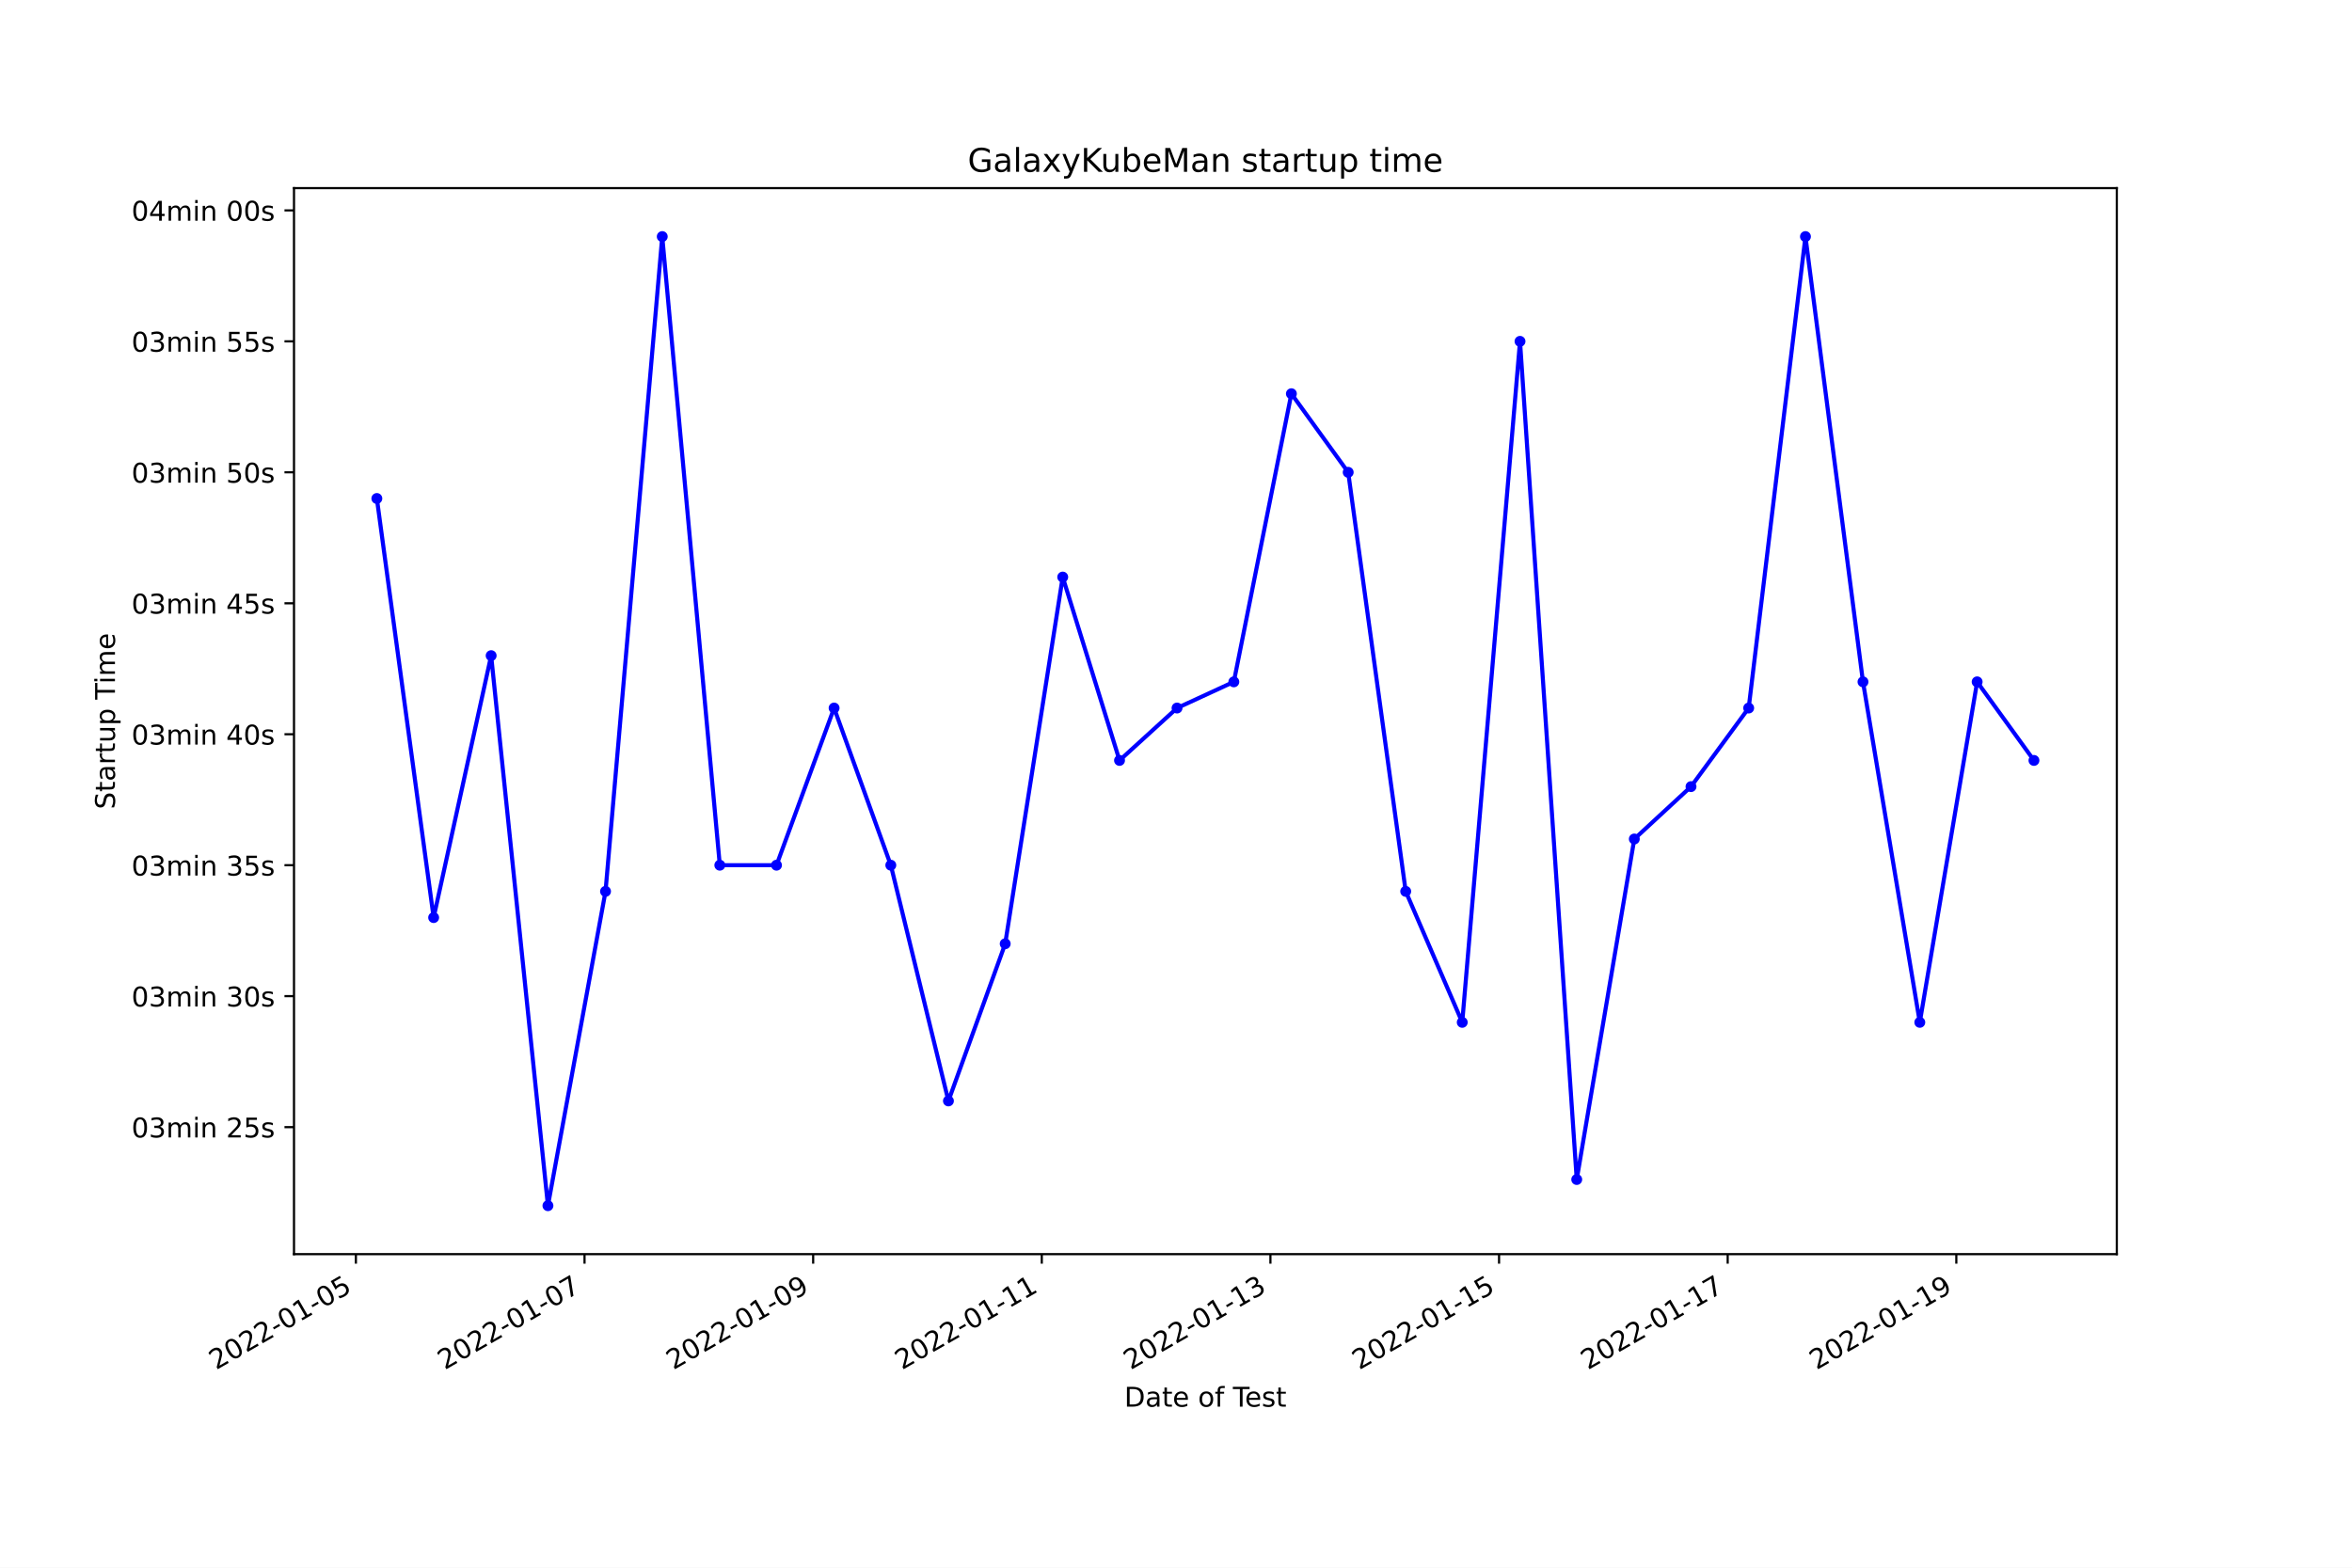
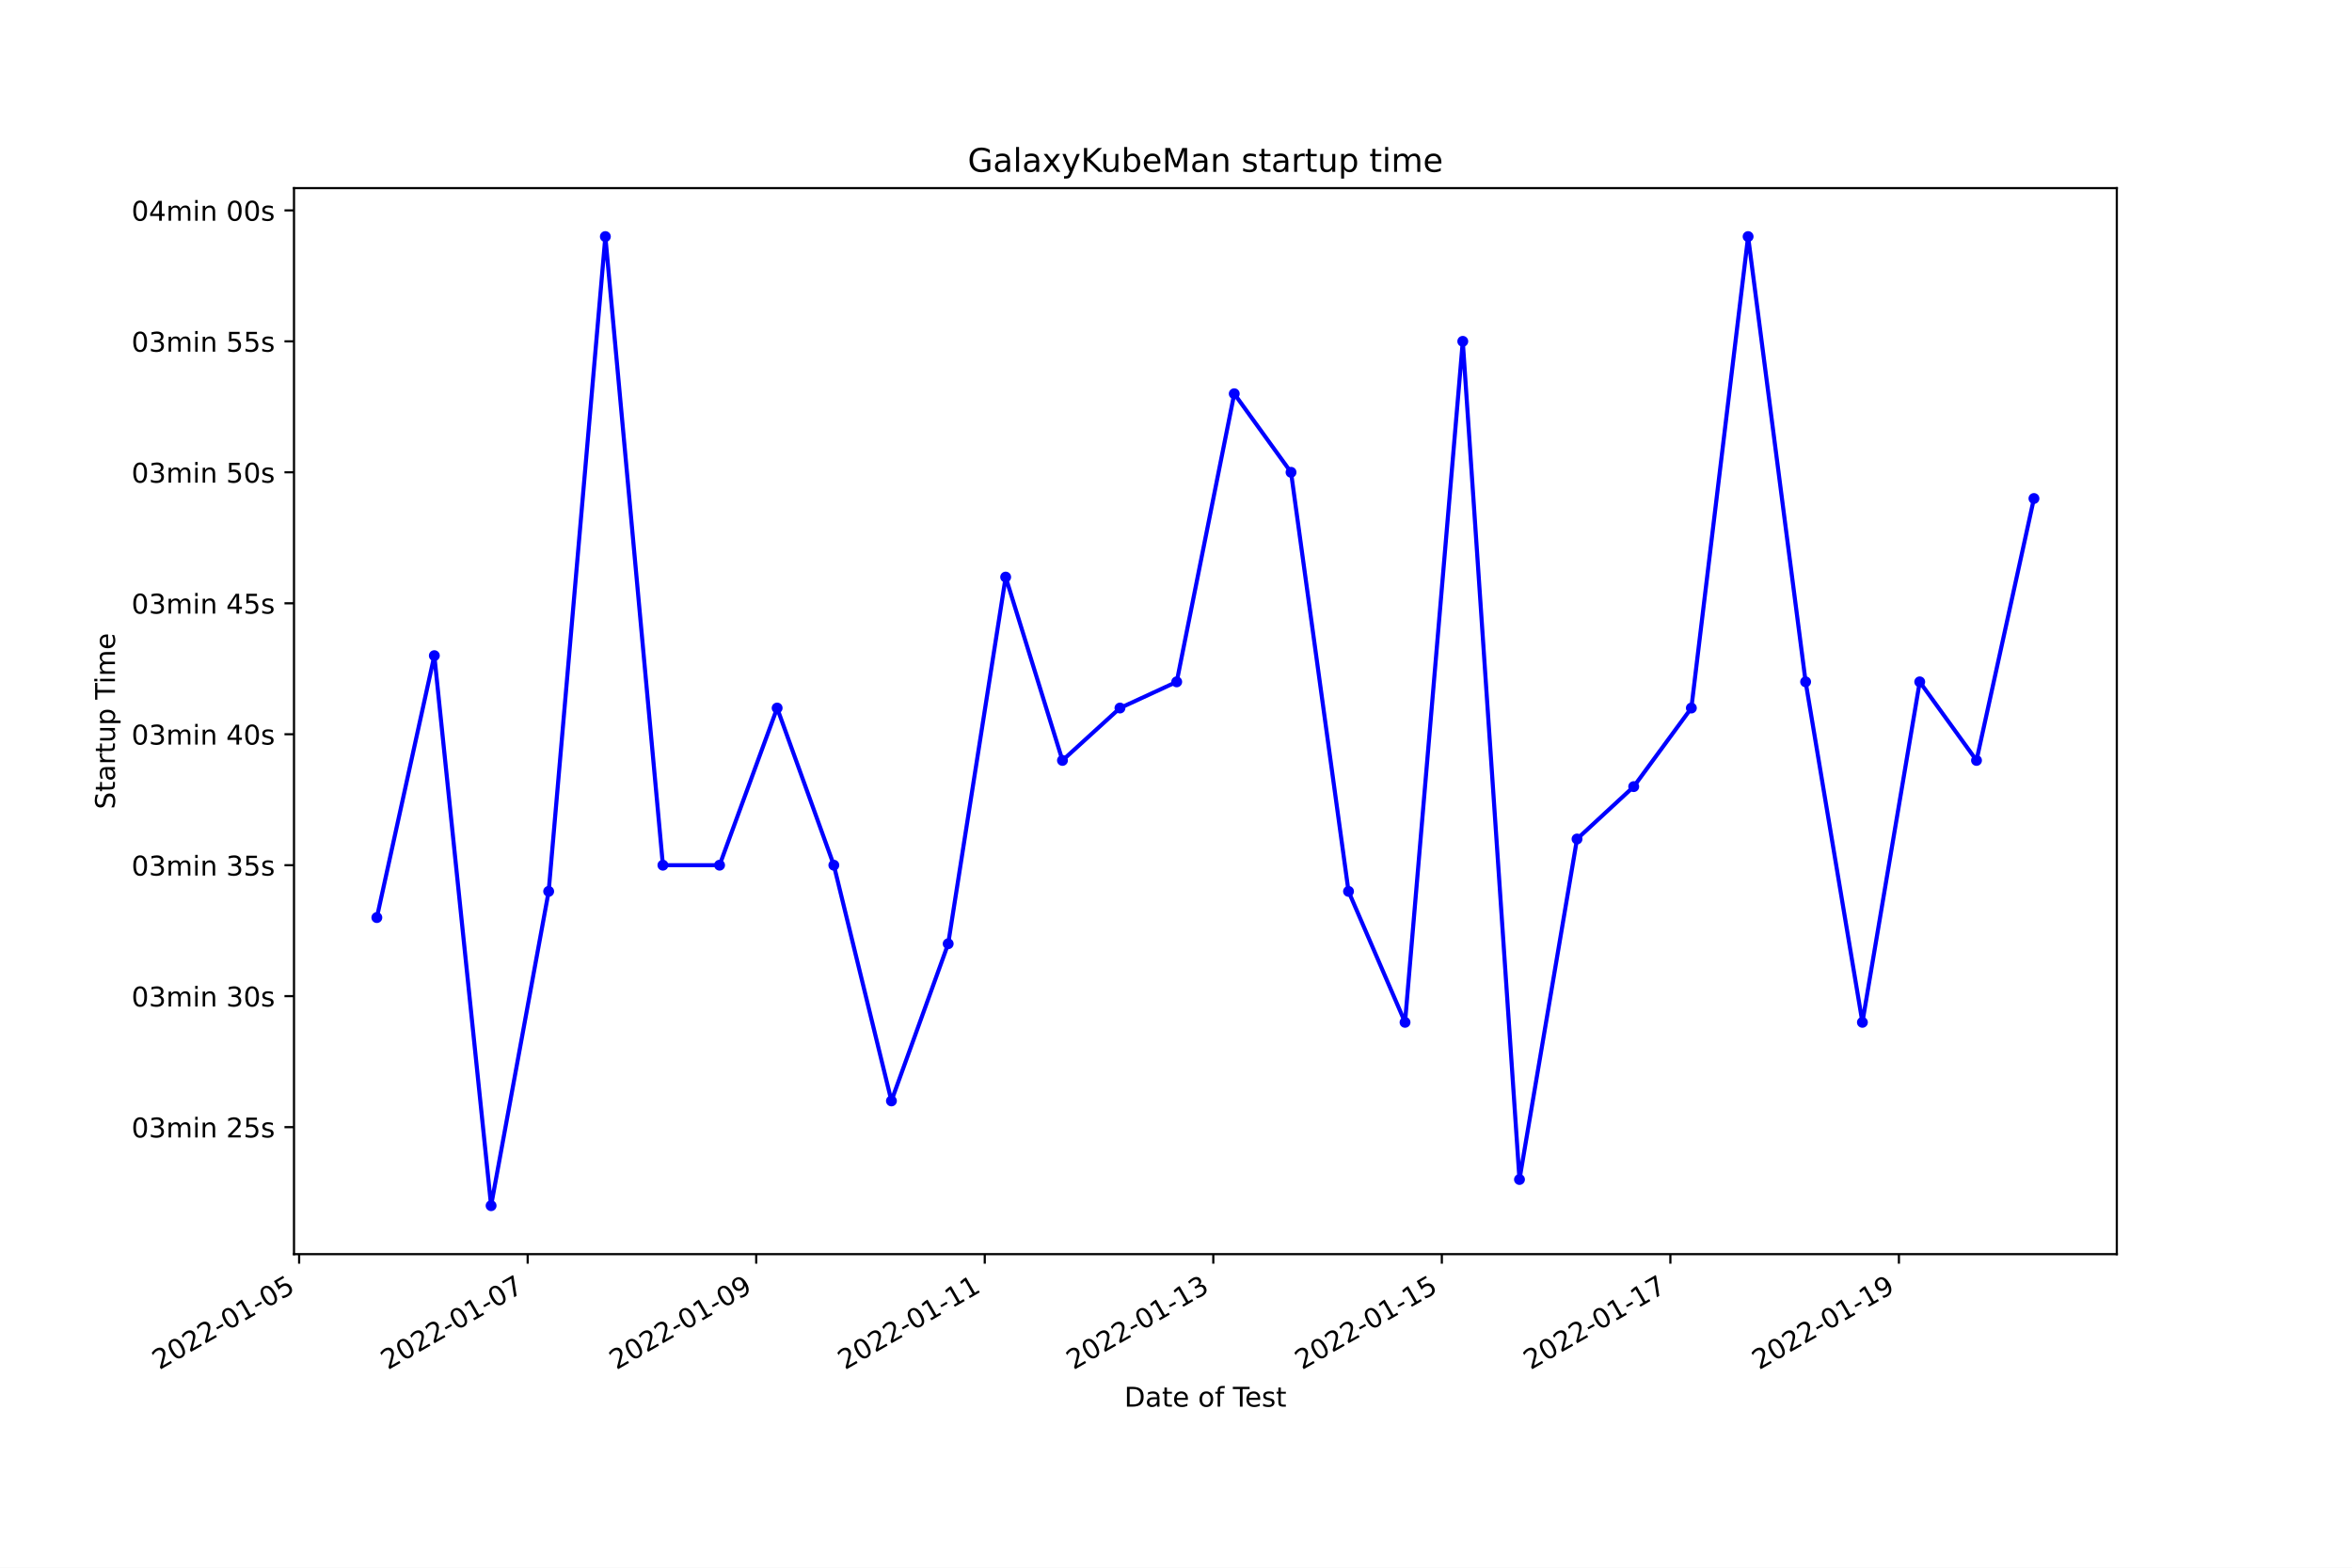
<svg xmlns="http://www.w3.org/2000/svg" xmlns:xlink="http://www.w3.org/1999/xlink" width="864pt" height="576pt" viewBox="0 0 864 576" version="1.1">
  <defs>
    <style type="text/css">*{stroke-linejoin: round; stroke-linecap: butt}</style>
  </defs>
  <g id="figure_1">
    <g id="patch_1">
      <path d="M 0 576  L 864 576  L 864 0  L 0 0  z " style="fill: #ffffff" />
    </g>
    <g id="axes_1">
      <g id="patch_2">
        <path d="M 108 460.8  L 777.6 460.8  L 777.6 69.12  L 108 69.12  z " style="fill: #ffffff" />
      </g>
      <g id="matplotlib.axis_1">
        <g id="xtick_1">
          <g id="line2d_1">
            <defs>
-               <path id="m6f0bbe41df" d="M 0 0  L 0 3.5  " style="stroke: #000000; stroke-width: 0.8" />
+               <path id="m481f1f3bc0" d="M 0 0  L 0 3.5  " style="stroke: #000000; stroke-width: 0.8" />
            </defs>
            <g>
-               <use xlink:href="#m6f0bbe41df" x="130.738" y="460.8" style="stroke: #000000; stroke-width: 0.8" />
+               <use xlink:href="#m481f1f3bc0" x="109.887" y="460.8" style="stroke: #000000; stroke-width: 0.8" />
            </g>
          </g>
          <g id="text_1">
-             <g transform="translate(79.36809 503.4383)rotate(-30)scale(0.1 -0.1)">
+             <g transform="translate(58.51743 503.4383)rotate(-30)scale(0.1 -0.1)">
              <defs>
                <path id="DejaVuSans-32" d="M 1228 531  L 3431 531  L 3431 0  L 469 0  L 469 531  Q 828 903 1448 1529  Q 2069 2156 2228 2338  Q 2531 2678 2651 2914  Q 2772 3150 2772 3378  Q 2772 3750 2511 3984  Q 2250 4219 1831 4219  Q 1534 4219 1204 4116  Q 875 4013 500 3803  L 500 4441  Q 881 4594 1212 4672  Q 1544 4750 1819 4750  Q 2544 4750 2975 4387  Q 3406 4025 3406 3419  Q 3406 3131 3298 2873  Q 3191 2616 2906 2266  Q 2828 2175 2409 1742  Q 1991 1309 1228 531  z " transform="scale(0.015625)" />
                <path id="DejaVuSans-30" d="M 2034 4250  Q 1547 4250 1301 3770  Q 1056 3291 1056 2328  Q 1056 1369 1301 889  Q 1547 409 2034 409  Q 2525 409 2770 889  Q 3016 1369 3016 2328  Q 3016 3291 2770 3770  Q 2525 4250 2034 4250  z M 2034 4750  Q 2819 4750 3233 4129  Q 3647 3509 3647 2328  Q 3647 1150 3233 529  Q 2819 -91 2034 -91  Q 1250 -91 836 529  Q 422 1150 422 2328  Q 422 3509 836 4129  Q 1250 4750 2034 4750  z " transform="scale(0.015625)" />
                <path id="DejaVuSans-2d" d="M 313 2009  L 1997 2009  L 1997 1497  L 313 1497  L 313 2009  z " transform="scale(0.015625)" />
                <path id="DejaVuSans-31" d="M 794 531  L 1825 531  L 1825 4091  L 703 3866  L 703 4441  L 1819 4666  L 2450 4666  L 2450 531  L 3481 531  L 3481 0  L 794 0  L 794 531  z " transform="scale(0.015625)" />
                <path id="DejaVuSans-35" d="M 691 4666  L 3169 4666  L 3169 4134  L 1269 4134  L 1269 2991  Q 1406 3038 1543 3061  Q 1681 3084 1819 3084  Q 2600 3084 3056 2656  Q 3513 2228 3513 1497  Q 3513 744 3044 326  Q 2575 -91 1722 -91  Q 1428 -91 1123 -41  Q 819 9 494 109  L 494 744  Q 775 591 1075 516  Q 1375 441 1709 441  Q 2250 441 2565 725  Q 2881 1009 2881 1497  Q 2881 1984 2565 2268  Q 2250 2553 1709 2553  Q 1456 2553 1204 2497  Q 953 2441 691 2322  L 691 4666  z " transform="scale(0.015625)" />
              </defs>
              <use xlink:href="#DejaVuSans-32" />
              <use xlink:href="#DejaVuSans-30" x="63.623" />
              <use xlink:href="#DejaVuSans-32" x="127.246" />
              <use xlink:href="#DejaVuSans-32" x="190.869" />
              <use xlink:href="#DejaVuSans-2d" x="254.492" />
              <use xlink:href="#DejaVuSans-30" x="290.576" />
              <use xlink:href="#DejaVuSans-31" x="354.199" />
              <use xlink:href="#DejaVuSans-2d" x="417.822" />
              <use xlink:href="#DejaVuSans-30" x="453.906" />
              <use xlink:href="#DejaVuSans-35" x="517.529" />
            </g>
          </g>
        </g>
        <g id="xtick_2">
          <g id="line2d_2">
            <g>
-               <use xlink:href="#m6f0bbe41df" x="214.725" y="460.8" style="stroke: #000000; stroke-width: 0.8" />
+               <use xlink:href="#m481f1f3bc0" x="193.84" y="460.8" style="stroke: #000000; stroke-width: 0.8" />
            </g>
          </g>
          <g id="text_2">
-             <g transform="translate(163.3553 503.4383)rotate(-30)scale(0.1 -0.1)">
+             <g transform="translate(142.4708 503.4383)rotate(-30)scale(0.1 -0.1)">
              <defs>
                <path id="DejaVuSans-37" d="M 525 4666  L 3525 4666  L 3525 4397  L 1831 0  L 1172 0  L 2766 4134  L 525 4134  L 525 4666  z " transform="scale(0.015625)" />
              </defs>
              <use xlink:href="#DejaVuSans-32" />
              <use xlink:href="#DejaVuSans-30" x="63.623" />
              <use xlink:href="#DejaVuSans-32" x="127.246" />
              <use xlink:href="#DejaVuSans-32" x="190.869" />
              <use xlink:href="#DejaVuSans-2d" x="254.492" />
              <use xlink:href="#DejaVuSans-30" x="290.576" />
              <use xlink:href="#DejaVuSans-31" x="354.199" />
              <use xlink:href="#DejaVuSans-2d" x="417.822" />
              <use xlink:href="#DejaVuSans-30" x="453.906" />
              <use xlink:href="#DejaVuSans-37" x="517.529" />
            </g>
          </g>
        </g>
        <g id="xtick_3">
          <g id="line2d_3">
            <g>
-               <use xlink:href="#m6f0bbe41df" x="298.712" y="460.8" style="stroke: #000000; stroke-width: 0.8" />
+               <use xlink:href="#m481f1f3bc0" x="277.794" y="460.8" style="stroke: #000000; stroke-width: 0.8" />
            </g>
          </g>
          <g id="text_3">
-             <g transform="translate(247.3425 503.4383)rotate(-30)scale(0.1 -0.1)">
+             <g transform="translate(226.4241 503.4383)rotate(-30)scale(0.1 -0.1)">
              <defs>
                <path id="DejaVuSans-39" d="M 703 97  L 703 672  Q 941 559 1184 500  Q 1428 441 1663 441  Q 2288 441 2617 861  Q 2947 1281 2994 2138  Q 2813 1869 2534 1725  Q 2256 1581 1919 1581  Q 1219 1581 811 2004  Q 403 2428 403 3163  Q 403 3881 828 4315  Q 1253 4750 1959 4750  Q 2769 4750 3195 4129  Q 3622 3509 3622 2328  Q 3622 1225 3098 567  Q 2575 -91 1691 -91  Q 1453 -91 1209 -44  Q 966 3 703 97  z M 1959 2075  Q 2384 2075 2632 2365  Q 2881 2656 2881 3163  Q 2881 3666 2632 3958  Q 2384 4250 1959 4250  Q 1534 4250 1286 3958  Q 1038 3666 1038 3163  Q 1038 2656 1286 2365  Q 1534 2075 1959 2075  z " transform="scale(0.015625)" />
              </defs>
              <use xlink:href="#DejaVuSans-32" />
              <use xlink:href="#DejaVuSans-30" x="63.623" />
              <use xlink:href="#DejaVuSans-32" x="127.246" />
              <use xlink:href="#DejaVuSans-32" x="190.869" />
              <use xlink:href="#DejaVuSans-2d" x="254.492" />
              <use xlink:href="#DejaVuSans-30" x="290.576" />
              <use xlink:href="#DejaVuSans-31" x="354.199" />
              <use xlink:href="#DejaVuSans-2d" x="417.822" />
              <use xlink:href="#DejaVuSans-30" x="453.906" />
              <use xlink:href="#DejaVuSans-39" x="517.529" />
            </g>
          </g>
        </g>
        <g id="xtick_4">
          <g id="line2d_4">
            <g>
-               <use xlink:href="#m6f0bbe41df" x="382.699" y="460.8" style="stroke: #000000; stroke-width: 0.8" />
+               <use xlink:href="#m481f1f3bc0" x="361.747" y="460.8" style="stroke: #000000; stroke-width: 0.8" />
            </g>
          </g>
          <g id="text_4">
-             <g transform="translate(331.3296 503.4383)rotate(-30)scale(0.1 -0.1)">
+             <g transform="translate(310.3774 503.4383)rotate(-30)scale(0.1 -0.1)">
              <use xlink:href="#DejaVuSans-32" />
              <use xlink:href="#DejaVuSans-30" x="63.623" />
              <use xlink:href="#DejaVuSans-32" x="127.246" />
              <use xlink:href="#DejaVuSans-32" x="190.869" />
              <use xlink:href="#DejaVuSans-2d" x="254.492" />
              <use xlink:href="#DejaVuSans-30" x="290.576" />
              <use xlink:href="#DejaVuSans-31" x="354.199" />
              <use xlink:href="#DejaVuSans-2d" x="417.822" />
              <use xlink:href="#DejaVuSans-31" x="453.906" />
              <use xlink:href="#DejaVuSans-31" x="517.529" />
            </g>
          </g>
        </g>
        <g id="xtick_5">
          <g id="line2d_5">
            <g>
-               <use xlink:href="#m6f0bbe41df" x="466.686" y="460.8" style="stroke: #000000; stroke-width: 0.8" />
+               <use xlink:href="#m481f1f3bc0" x="445.7" y="460.8" style="stroke: #000000; stroke-width: 0.8" />
            </g>
          </g>
          <g id="text_5">
-             <g transform="translate(415.3168 503.4383)rotate(-30)scale(0.1 -0.1)">
+             <g transform="translate(394.3308 503.4383)rotate(-30)scale(0.1 -0.1)">
              <defs>
                <path id="DejaVuSans-33" d="M 2597 2516  Q 3050 2419 3304 2112  Q 3559 1806 3559 1356  Q 3559 666 3084 287  Q 2609 -91 1734 -91  Q 1441 -91 1130 -33  Q 819 25 488 141  L 488 750  Q 750 597 1062 519  Q 1375 441 1716 441  Q 2309 441 2620 675  Q 2931 909 2931 1356  Q 2931 1769 2642 2001  Q 2353 2234 1838 2234  L 1294 2234  L 1294 2753  L 1863 2753  Q 2328 2753 2575 2939  Q 2822 3125 2822 3475  Q 2822 3834 2567 4026  Q 2313 4219 1838 4219  Q 1578 4219 1281 4162  Q 984 4106 628 3988  L 628 4550  Q 988 4650 1302 4700  Q 1616 4750 1894 4750  Q 2613 4750 3031 4423  Q 3450 4097 3450 3541  Q 3450 3153 3228 2886  Q 3006 2619 2597 2516  z " transform="scale(0.015625)" />
              </defs>
              <use xlink:href="#DejaVuSans-32" />
              <use xlink:href="#DejaVuSans-30" x="63.623" />
              <use xlink:href="#DejaVuSans-32" x="127.246" />
              <use xlink:href="#DejaVuSans-32" x="190.869" />
              <use xlink:href="#DejaVuSans-2d" x="254.492" />
              <use xlink:href="#DejaVuSans-30" x="290.576" />
              <use xlink:href="#DejaVuSans-31" x="354.199" />
              <use xlink:href="#DejaVuSans-2d" x="417.822" />
              <use xlink:href="#DejaVuSans-31" x="453.906" />
              <use xlink:href="#DejaVuSans-33" x="517.529" />
            </g>
          </g>
        </g>
        <g id="xtick_6">
          <g id="line2d_6">
            <g>
-               <use xlink:href="#m6f0bbe41df" x="550.673" y="460.8" style="stroke: #000000; stroke-width: 0.8" />
+               <use xlink:href="#m481f1f3bc0" x="529.654" y="460.8" style="stroke: #000000; stroke-width: 0.8" />
            </g>
          </g>
          <g id="text_6">
-             <g transform="translate(499.304 503.4383)rotate(-30)scale(0.1 -0.1)">
+             <g transform="translate(478.2841 503.4383)rotate(-30)scale(0.1 -0.1)">
              <use xlink:href="#DejaVuSans-32" />
              <use xlink:href="#DejaVuSans-30" x="63.623" />
              <use xlink:href="#DejaVuSans-32" x="127.246" />
              <use xlink:href="#DejaVuSans-32" x="190.869" />
              <use xlink:href="#DejaVuSans-2d" x="254.492" />
              <use xlink:href="#DejaVuSans-30" x="290.576" />
              <use xlink:href="#DejaVuSans-31" x="354.199" />
              <use xlink:href="#DejaVuSans-2d" x="417.822" />
              <use xlink:href="#DejaVuSans-31" x="453.906" />
              <use xlink:href="#DejaVuSans-35" x="517.529" />
            </g>
          </g>
        </g>
        <g id="xtick_7">
          <g id="line2d_7">
            <g>
-               <use xlink:href="#m6f0bbe41df" x="634.661" y="460.8" style="stroke: #000000; stroke-width: 0.8" />
+               <use xlink:href="#m481f1f3bc0" x="613.607" y="460.8" style="stroke: #000000; stroke-width: 0.8" />
            </g>
          </g>
          <g id="text_7">
-             <g transform="translate(583.2912 503.4383)rotate(-30)scale(0.1 -0.1)">
+             <g transform="translate(562.2374 503.4383)rotate(-30)scale(0.1 -0.1)">
              <use xlink:href="#DejaVuSans-32" />
              <use xlink:href="#DejaVuSans-30" x="63.623" />
              <use xlink:href="#DejaVuSans-32" x="127.246" />
              <use xlink:href="#DejaVuSans-32" x="190.869" />
              <use xlink:href="#DejaVuSans-2d" x="254.492" />
              <use xlink:href="#DejaVuSans-30" x="290.576" />
              <use xlink:href="#DejaVuSans-31" x="354.199" />
              <use xlink:href="#DejaVuSans-2d" x="417.822" />
              <use xlink:href="#DejaVuSans-31" x="453.906" />
              <use xlink:href="#DejaVuSans-37" x="517.529" />
            </g>
          </g>
        </g>
        <g id="xtick_8">
          <g id="line2d_8">
            <g>
-               <use xlink:href="#m6f0bbe41df" x="718.648" y="460.8" style="stroke: #000000; stroke-width: 0.8" />
+               <use xlink:href="#m481f1f3bc0" x="697.56" y="460.8" style="stroke: #000000; stroke-width: 0.8" />
            </g>
          </g>
          <g id="text_8">
-             <g transform="translate(667.2784 503.4383)rotate(-30)scale(0.1 -0.1)">
+             <g transform="translate(646.1908 503.4383)rotate(-30)scale(0.1 -0.1)">
              <use xlink:href="#DejaVuSans-32" />
              <use xlink:href="#DejaVuSans-30" x="63.623" />
              <use xlink:href="#DejaVuSans-32" x="127.246" />
              <use xlink:href="#DejaVuSans-32" x="190.869" />
              <use xlink:href="#DejaVuSans-2d" x="254.492" />
              <use xlink:href="#DejaVuSans-30" x="290.576" />
              <use xlink:href="#DejaVuSans-31" x="354.199" />
              <use xlink:href="#DejaVuSans-2d" x="417.822" />
              <use xlink:href="#DejaVuSans-31" x="453.906" />
              <use xlink:href="#DejaVuSans-39" x="517.529" />
            </g>
          </g>
        </g>
        <g id="text_9">
          <g transform="translate(413.0063 516.8378)scale(0.1 -0.1)">
            <defs>
              <path id="DejaVuSans-44" d="M 1259 4147  L 1259 519  L 2022 519  Q 2988 519 3436 956  Q 3884 1394 3884 2338  Q 3884 3275 3436 3711  Q 2988 4147 2022 4147  L 1259 4147  z M 628 4666  L 1925 4666  Q 3281 4666 3915 4102  Q 4550 3538 4550 2338  Q 4550 1131 3912 565  Q 3275 0 1925 0  L 628 0  L 628 4666  z " transform="scale(0.015625)" />
              <path id="DejaVuSans-61" d="M 2194 1759  Q 1497 1759 1228 1600  Q 959 1441 959 1056  Q 959 750 1161 570  Q 1363 391 1709 391  Q 2188 391 2477 730  Q 2766 1069 2766 1631  L 2766 1759  L 2194 1759  z M 3341 1997  L 3341 0  L 2766 0  L 2766 531  Q 2569 213 2275 61  Q 1981 -91 1556 -91  Q 1019 -91 701 211  Q 384 513 384 1019  Q 384 1609 779 1909  Q 1175 2209 1959 2209  L 2766 2209  L 2766 2266  Q 2766 2663 2505 2880  Q 2244 3097 1772 3097  Q 1472 3097 1187 3025  Q 903 2953 641 2809  L 641 3341  Q 956 3463 1253 3523  Q 1550 3584 1831 3584  Q 2591 3584 2966 3190  Q 3341 2797 3341 1997  z " transform="scale(0.015625)" />
              <path id="DejaVuSans-74" d="M 1172 4494  L 1172 3500  L 2356 3500  L 2356 3053  L 1172 3053  L 1172 1153  Q 1172 725 1289 603  Q 1406 481 1766 481  L 2356 481  L 2356 0  L 1766 0  Q 1100 0 847 248  Q 594 497 594 1153  L 594 3053  L 172 3053  L 172 3500  L 594 3500  L 594 4494  L 1172 4494  z " transform="scale(0.015625)" />
              <path id="DejaVuSans-65" d="M 3597 1894  L 3597 1613  L 953 1613  Q 991 1019 1311 708  Q 1631 397 2203 397  Q 2534 397 2845 478  Q 3156 559 3463 722  L 3463 178  Q 3153 47 2828 -22  Q 2503 -91 2169 -91  Q 1331 -91 842 396  Q 353 884 353 1716  Q 353 2575 817 3079  Q 1281 3584 2069 3584  Q 2775 3584 3186 3129  Q 3597 2675 3597 1894  z M 3022 2063  Q 3016 2534 2758 2815  Q 2500 3097 2075 3097  Q 1594 3097 1305 2825  Q 1016 2553 972 2059  L 3022 2063  z " transform="scale(0.015625)" />
              <path id="DejaVuSans-20" transform="scale(0.015625)" />
              <path id="DejaVuSans-6f" d="M 1959 3097  Q 1497 3097 1228 2736  Q 959 2375 959 1747  Q 959 1119 1226 758  Q 1494 397 1959 397  Q 2419 397 2687 759  Q 2956 1122 2956 1747  Q 2956 2369 2687 2733  Q 2419 3097 1959 3097  z M 1959 3584  Q 2709 3584 3137 3096  Q 3566 2609 3566 1747  Q 3566 888 3137 398  Q 2709 -91 1959 -91  Q 1206 -91 779 398  Q 353 888 353 1747  Q 353 2609 779 3096  Q 1206 3584 1959 3584  z " transform="scale(0.015625)" />
              <path id="DejaVuSans-66" d="M 2375 4863  L 2375 4384  L 1825 4384  Q 1516 4384 1395 4259  Q 1275 4134 1275 3809  L 1275 3500  L 2222 3500  L 2222 3053  L 1275 3053  L 1275 0  L 697 0  L 697 3053  L 147 3053  L 147 3500  L 697 3500  L 697 3744  Q 697 4328 969 4595  Q 1241 4863 1831 4863  L 2375 4863  z " transform="scale(0.015625)" />
              <path id="DejaVuSans-54" d="M -19 4666  L 3928 4666  L 3928 4134  L 2272 4134  L 2272 0  L 1638 0  L 1638 4134  L -19 4134  L -19 4666  z " transform="scale(0.015625)" />
              <path id="DejaVuSans-73" d="M 2834 3397  L 2834 2853  Q 2591 2978 2328 3040  Q 2066 3103 1784 3103  Q 1356 3103 1142 2972  Q 928 2841 928 2578  Q 928 2378 1081 2264  Q 1234 2150 1697 2047  L 1894 2003  Q 2506 1872 2764 1633  Q 3022 1394 3022 966  Q 3022 478 2636 193  Q 2250 -91 1575 -91  Q 1294 -91 989 -36  Q 684 19 347 128  L 347 722  Q 666 556 975 473  Q 1284 391 1588 391  Q 1994 391 2212 530  Q 2431 669 2431 922  Q 2431 1156 2273 1281  Q 2116 1406 1581 1522  L 1381 1569  Q 847 1681 609 1914  Q 372 2147 372 2553  Q 372 3047 722 3315  Q 1072 3584 1716 3584  Q 2034 3584 2315 3537  Q 2597 3491 2834 3397  z " transform="scale(0.015625)" />
            </defs>
            <use xlink:href="#DejaVuSans-44" />
            <use xlink:href="#DejaVuSans-61" x="77.002" />
            <use xlink:href="#DejaVuSans-74" x="138.281" />
            <use xlink:href="#DejaVuSans-65" x="177.49" />
            <use xlink:href="#DejaVuSans-20" x="239.014" />
            <use xlink:href="#DejaVuSans-6f" x="270.801" />
            <use xlink:href="#DejaVuSans-66" x="331.982" />
            <use xlink:href="#DejaVuSans-20" x="367.188" />
            <use xlink:href="#DejaVuSans-54" x="398.975" />
            <use xlink:href="#DejaVuSans-65" x="443.059" />
            <use xlink:href="#DejaVuSans-73" x="504.582" />
            <use xlink:href="#DejaVuSans-74" x="556.682" />
          </g>
        </g>
      </g>
      <g id="matplotlib.axis_2">
        <g id="ytick_1">
          <g id="line2d_9">
            <defs>
-               <path id="m1da92cbdcd" d="M 0 0  L -3.5 0  " style="stroke: #000000; stroke-width: 0.8" />
+               <path id="m583befc6d5" d="M 0 0  L -3.5 0  " style="stroke: #000000; stroke-width: 0.8" />
            </defs>
            <g>
-               <use xlink:href="#m1da92cbdcd" x="108" y="414.126" style="stroke: #000000; stroke-width: 0.8" />
+               <use xlink:href="#m583befc6d5" x="108" y="414.126" style="stroke: #000000; stroke-width: 0.8" />
            </g>
          </g>
          <g id="text_10">
            <g transform="translate(48.30625 417.9248)scale(0.1 -0.1)">
              <defs>
                <path id="DejaVuSans-6d" d="M 3328 2828  Q 3544 3216 3844 3400  Q 4144 3584 4550 3584  Q 5097 3584 5394 3201  Q 5691 2819 5691 2113  L 5691 0  L 5113 0  L 5113 2094  Q 5113 2597 4934 2840  Q 4756 3084 4391 3084  Q 3944 3084 3684 2787  Q 3425 2491 3425 1978  L 3425 0  L 2847 0  L 2847 2094  Q 2847 2600 2669 2842  Q 2491 3084 2119 3084  Q 1678 3084 1418 2786  Q 1159 2488 1159 1978  L 1159 0  L 581 0  L 581 3500  L 1159 3500  L 1159 2956  Q 1356 3278 1631 3431  Q 1906 3584 2284 3584  Q 2666 3584 2933 3390  Q 3200 3197 3328 2828  z " transform="scale(0.015625)" />
                <path id="DejaVuSans-69" d="M 603 3500  L 1178 3500  L 1178 0  L 603 0  L 603 3500  z M 603 4863  L 1178 4863  L 1178 4134  L 603 4134  L 603 4863  z " transform="scale(0.015625)" />
                <path id="DejaVuSans-6e" d="M 3513 2113  L 3513 0  L 2938 0  L 2938 2094  Q 2938 2591 2744 2837  Q 2550 3084 2163 3084  Q 1697 3084 1428 2787  Q 1159 2491 1159 1978  L 1159 0  L 581 0  L 581 3500  L 1159 3500  L 1159 2956  Q 1366 3272 1645 3428  Q 1925 3584 2291 3584  Q 2894 3584 3203 3211  Q 3513 2838 3513 2113  z " transform="scale(0.015625)" />
              </defs>
              <use xlink:href="#DejaVuSans-30" />
              <use xlink:href="#DejaVuSans-33" x="63.623" />
              <use xlink:href="#DejaVuSans-6d" x="127.246" />
              <use xlink:href="#DejaVuSans-69" x="224.658" />
              <use xlink:href="#DejaVuSans-6e" x="252.441" />
              <use xlink:href="#DejaVuSans-20" x="315.82" />
              <use xlink:href="#DejaVuSans-32" x="347.607" />
              <use xlink:href="#DejaVuSans-35" x="411.23" />
              <use xlink:href="#DejaVuSans-73" x="474.854" />
            </g>
          </g>
        </g>
        <g id="ytick_2">
          <g id="line2d_10">
            <g>
-               <use xlink:href="#m1da92cbdcd" x="108" y="366.008" style="stroke: #000000; stroke-width: 0.8" />
+               <use xlink:href="#m583befc6d5" x="108" y="366.008" style="stroke: #000000; stroke-width: 0.8" />
            </g>
          </g>
          <g id="text_11">
            <g transform="translate(48.30625 369.8069)scale(0.1 -0.1)">
              <use xlink:href="#DejaVuSans-30" />
              <use xlink:href="#DejaVuSans-33" x="63.623" />
              <use xlink:href="#DejaVuSans-6d" x="127.246" />
              <use xlink:href="#DejaVuSans-69" x="224.658" />
              <use xlink:href="#DejaVuSans-6e" x="252.441" />
              <use xlink:href="#DejaVuSans-20" x="315.82" />
              <use xlink:href="#DejaVuSans-33" x="347.607" />
              <use xlink:href="#DejaVuSans-30" x="411.23" />
              <use xlink:href="#DejaVuSans-73" x="474.854" />
            </g>
          </g>
        </g>
        <g id="ytick_3">
          <g id="line2d_11">
            <g>
-               <use xlink:href="#m1da92cbdcd" x="108" y="317.89" style="stroke: #000000; stroke-width: 0.8" />
+               <use xlink:href="#m583befc6d5" x="108" y="317.89" style="stroke: #000000; stroke-width: 0.8" />
            </g>
          </g>
          <g id="text_12">
            <g transform="translate(48.30625 321.6889)scale(0.1 -0.1)">
              <use xlink:href="#DejaVuSans-30" />
              <use xlink:href="#DejaVuSans-33" x="63.623" />
              <use xlink:href="#DejaVuSans-6d" x="127.246" />
              <use xlink:href="#DejaVuSans-69" x="224.658" />
              <use xlink:href="#DejaVuSans-6e" x="252.441" />
              <use xlink:href="#DejaVuSans-20" x="315.82" />
              <use xlink:href="#DejaVuSans-33" x="347.607" />
              <use xlink:href="#DejaVuSans-35" x="411.23" />
              <use xlink:href="#DejaVuSans-73" x="474.854" />
            </g>
          </g>
        </g>
        <g id="ytick_4">
          <g id="line2d_12">
            <g>
-               <use xlink:href="#m1da92cbdcd" x="108" y="269.772" style="stroke: #000000; stroke-width: 0.8" />
+               <use xlink:href="#m583befc6d5" x="108" y="269.772" style="stroke: #000000; stroke-width: 0.8" />
            </g>
          </g>
          <g id="text_13">
            <g transform="translate(48.30625 273.571)scale(0.1 -0.1)">
              <defs>
                <path id="DejaVuSans-34" d="M 2419 4116  L 825 1625  L 2419 1625  L 2419 4116  z M 2253 4666  L 3047 4666  L 3047 1625  L 3713 1625  L 3713 1100  L 3047 1100  L 3047 0  L 2419 0  L 2419 1100  L 313 1100  L 313 1709  L 2253 4666  z " transform="scale(0.015625)" />
              </defs>
              <use xlink:href="#DejaVuSans-30" />
              <use xlink:href="#DejaVuSans-33" x="63.623" />
              <use xlink:href="#DejaVuSans-6d" x="127.246" />
              <use xlink:href="#DejaVuSans-69" x="224.658" />
              <use xlink:href="#DejaVuSans-6e" x="252.441" />
              <use xlink:href="#DejaVuSans-20" x="315.82" />
              <use xlink:href="#DejaVuSans-34" x="347.607" />
              <use xlink:href="#DejaVuSans-30" x="411.23" />
              <use xlink:href="#DejaVuSans-73" x="474.854" />
            </g>
          </g>
        </g>
        <g id="ytick_5">
          <g id="line2d_13">
            <g>
-               <use xlink:href="#m1da92cbdcd" x="108" y="221.654" style="stroke: #000000; stroke-width: 0.8" />
+               <use xlink:href="#m583befc6d5" x="108" y="221.654" style="stroke: #000000; stroke-width: 0.8" />
            </g>
          </g>
          <g id="text_14">
            <g transform="translate(48.30625 225.4531)scale(0.1 -0.1)">
              <use xlink:href="#DejaVuSans-30" />
              <use xlink:href="#DejaVuSans-33" x="63.623" />
              <use xlink:href="#DejaVuSans-6d" x="127.246" />
              <use xlink:href="#DejaVuSans-69" x="224.658" />
              <use xlink:href="#DejaVuSans-6e" x="252.441" />
              <use xlink:href="#DejaVuSans-20" x="315.82" />
              <use xlink:href="#DejaVuSans-34" x="347.607" />
              <use xlink:href="#DejaVuSans-35" x="411.23" />
              <use xlink:href="#DejaVuSans-73" x="474.854" />
            </g>
          </g>
        </g>
        <g id="ytick_6">
          <g id="line2d_14">
            <g>
-               <use xlink:href="#m1da92cbdcd" x="108" y="173.536" style="stroke: #000000; stroke-width: 0.8" />
+               <use xlink:href="#m583befc6d5" x="108" y="173.536" style="stroke: #000000; stroke-width: 0.8" />
            </g>
          </g>
          <g id="text_15">
            <g transform="translate(48.30625 177.3351)scale(0.1 -0.1)">
              <use xlink:href="#DejaVuSans-30" />
              <use xlink:href="#DejaVuSans-33" x="63.623" />
              <use xlink:href="#DejaVuSans-6d" x="127.246" />
              <use xlink:href="#DejaVuSans-69" x="224.658" />
              <use xlink:href="#DejaVuSans-6e" x="252.441" />
              <use xlink:href="#DejaVuSans-20" x="315.82" />
              <use xlink:href="#DejaVuSans-35" x="347.607" />
              <use xlink:href="#DejaVuSans-30" x="411.23" />
              <use xlink:href="#DejaVuSans-73" x="474.854" />
            </g>
          </g>
        </g>
        <g id="ytick_7">
          <g id="line2d_15">
            <g>
-               <use xlink:href="#m1da92cbdcd" x="108" y="125.418" style="stroke: #000000; stroke-width: 0.8" />
+               <use xlink:href="#m583befc6d5" x="108" y="125.418" style="stroke: #000000; stroke-width: 0.8" />
            </g>
          </g>
          <g id="text_16">
            <g transform="translate(48.30625 129.2172)scale(0.1 -0.1)">
              <use xlink:href="#DejaVuSans-30" />
              <use xlink:href="#DejaVuSans-33" x="63.623" />
              <use xlink:href="#DejaVuSans-6d" x="127.246" />
              <use xlink:href="#DejaVuSans-69" x="224.658" />
              <use xlink:href="#DejaVuSans-6e" x="252.441" />
              <use xlink:href="#DejaVuSans-20" x="315.82" />
              <use xlink:href="#DejaVuSans-35" x="347.607" />
              <use xlink:href="#DejaVuSans-35" x="411.23" />
              <use xlink:href="#DejaVuSans-73" x="474.854" />
            </g>
          </g>
        </g>
        <g id="ytick_8">
          <g id="line2d_16">
            <g>
-               <use xlink:href="#m1da92cbdcd" x="108" y="77.3" style="stroke: #000000; stroke-width: 0.8" />
+               <use xlink:href="#m583befc6d5" x="108" y="77.3" style="stroke: #000000; stroke-width: 0.8" />
            </g>
          </g>
          <g id="text_17">
            <g transform="translate(48.30625 81.09926)scale(0.1 -0.1)">
              <use xlink:href="#DejaVuSans-30" />
              <use xlink:href="#DejaVuSans-34" x="63.623" />
              <use xlink:href="#DejaVuSans-6d" x="127.246" />
              <use xlink:href="#DejaVuSans-69" x="224.658" />
              <use xlink:href="#DejaVuSans-6e" x="252.441" />
              <use xlink:href="#DejaVuSans-20" x="315.82" />
              <use xlink:href="#DejaVuSans-30" x="347.607" />
              <use xlink:href="#DejaVuSans-30" x="411.23" />
              <use xlink:href="#DejaVuSans-73" x="474.854" />
            </g>
          </g>
        </g>
        <g id="text_18">
          <g transform="translate(42.22656 297.3397)rotate(-90)scale(0.1 -0.1)">
            <defs>
              <path id="DejaVuSans-53" d="M 3425 4513  L 3425 3897  Q 3066 4069 2747 4153  Q 2428 4238 2131 4238  Q 1616 4238 1336 4038  Q 1056 3838 1056 3469  Q 1056 3159 1242 3001  Q 1428 2844 1947 2747  L 2328 2669  Q 3034 2534 3370 2195  Q 3706 1856 3706 1288  Q 3706 609 3251 259  Q 2797 -91 1919 -91  Q 1588 -91 1214 -16  Q 841 59 441 206  L 441 856  Q 825 641 1194 531  Q 1563 422 1919 422  Q 2459 422 2753 634  Q 3047 847 3047 1241  Q 3047 1584 2836 1778  Q 2625 1972 2144 2069  L 1759 2144  Q 1053 2284 737 2584  Q 422 2884 422 3419  Q 422 4038 858 4394  Q 1294 4750 2059 4750  Q 2388 4750 2728 4690  Q 3069 4631 3425 4513  z " transform="scale(0.015625)" />
              <path id="DejaVuSans-72" d="M 2631 2963  Q 2534 3019 2420 3045  Q 2306 3072 2169 3072  Q 1681 3072 1420 2755  Q 1159 2438 1159 1844  L 1159 0  L 581 0  L 581 3500  L 1159 3500  L 1159 2956  Q 1341 3275 1631 3429  Q 1922 3584 2338 3584  Q 2397 3584 2469 3576  Q 2541 3569 2628 3553  L 2631 2963  z " transform="scale(0.015625)" />
              <path id="DejaVuSans-75" d="M 544 1381  L 544 3500  L 1119 3500  L 1119 1403  Q 1119 906 1312 657  Q 1506 409 1894 409  Q 2359 409 2629 706  Q 2900 1003 2900 1516  L 2900 3500  L 3475 3500  L 3475 0  L 2900 0  L 2900 538  Q 2691 219 2414 64  Q 2138 -91 1772 -91  Q 1169 -91 856 284  Q 544 659 544 1381  z M 1991 3584  L 1991 3584  z " transform="scale(0.015625)" />
              <path id="DejaVuSans-70" d="M 1159 525  L 1159 -1331  L 581 -1331  L 581 3500  L 1159 3500  L 1159 2969  Q 1341 3281 1617 3432  Q 1894 3584 2278 3584  Q 2916 3584 3314 3078  Q 3713 2572 3713 1747  Q 3713 922 3314 415  Q 2916 -91 2278 -91  Q 1894 -91 1617 61  Q 1341 213 1159 525  z M 3116 1747  Q 3116 2381 2855 2742  Q 2594 3103 2138 3103  Q 1681 3103 1420 2742  Q 1159 2381 1159 1747  Q 1159 1113 1420 752  Q 1681 391 2138 391  Q 2594 391 2855 752  Q 3116 1113 3116 1747  z " transform="scale(0.015625)" />
            </defs>
            <use xlink:href="#DejaVuSans-53" />
            <use xlink:href="#DejaVuSans-74" x="63.477" />
            <use xlink:href="#DejaVuSans-61" x="102.686" />
            <use xlink:href="#DejaVuSans-72" x="163.965" />
            <use xlink:href="#DejaVuSans-74" x="205.078" />
            <use xlink:href="#DejaVuSans-75" x="244.287" />
            <use xlink:href="#DejaVuSans-70" x="307.666" />
            <use xlink:href="#DejaVuSans-20" x="371.143" />
            <use xlink:href="#DejaVuSans-54" x="402.93" />
            <use xlink:href="#DejaVuSans-69" x="460.889" />
            <use xlink:href="#DejaVuSans-6d" x="488.672" />
            <use xlink:href="#DejaVuSans-65" x="586.084" />
          </g>
        </g>
      </g>
      <g id="line2d_17">
-         <path d="M 747.164 279.395  L 726.297 250.525  L 705.233 375.631  L 684.364 250.525  L 663.229 86.924  L 642.373 260.148  L 621.188 289.019  L 600.357 308.266  L 579.209 433.373  L 558.372 125.418  L 537.151 375.631  L 516.383 327.513  L 495.256 173.536  L 474.388 144.665  L 453.243 250.525  L 432.385 260.148  L 411.255 279.395  L 390.388 212.03  L 369.259 346.76  L 348.404 404.502  L 327.237 317.89  L 306.404 260.148  L 285.245 317.89  L 264.422 317.89  L 243.275 86.924  L 222.44 327.513  L 201.283 442.996  L 180.424 240.901  L 159.299 337.137  L 138.436 183.16  " clip-path="url(#p9415efd1ec)" style="fill: none; stroke: #0000ff; stroke-width: 1.5; stroke-linecap: square" />
+         <path d="M 747.164 183.16  L 726.065 279.395  L 705.206 250.525  L 684.151 375.631  L 663.29 250.525  L 642.164 86.924  L 621.316 260.148  L 600.14 289.019  L 579.317 308.266  L 558.178 433.373  L 537.349 125.418  L 516.137 375.631  L 495.377 327.513  L 474.258 173.536  L 453.399 144.665  L 432.263 250.525  L 411.413 260.148  L 390.292 279.395  L 369.432 212.03  L 348.312 346.76  L 327.465 404.502  L 306.308 317.89  L 285.482 260.148  L 264.332 317.89  L 243.517 317.89  L 222.379 86.924  L 201.552 327.513  L 180.404 442.996  L 159.553 240.901  L 138.436 337.137  " clip-path="url(#pf33c30d41d)" style="fill: none; stroke: #0000ff; stroke-width: 1.5; stroke-linecap: square" />
        <defs>
-           <path id="mc2759a230f" d="M 0 1.5  C 0.398 1.5 0.779 1.342 1.061 1.061  C 1.342 0.779 1.5 0.398 1.5 0  C 1.5 -0.398 1.342 -0.779 1.061 -1.061  C 0.779 -1.342 0.398 -1.5 0 -1.5  C -0.398 -1.5 -0.779 -1.342 -1.061 -1.061  C -1.342 -0.779 -1.5 -0.398 -1.5 0  C -1.5 0.398 -1.342 0.779 -1.061 1.061  C -0.779 1.342 -0.398 1.5 0 1.5  z " style="stroke: #0000ff" />
+           <path id="m1744561de3" d="M 0 1.5  C 0.398 1.5 0.779 1.342 1.061 1.061  C 1.342 0.779 1.5 0.398 1.5 0  C 1.5 -0.398 1.342 -0.779 1.061 -1.061  C 0.779 -1.342 0.398 -1.5 0 -1.5  C -0.398 -1.5 -0.779 -1.342 -1.061 -1.061  C -1.342 -0.779 -1.5 -0.398 -1.5 0  C -1.5 0.398 -1.342 0.779 -1.061 1.061  C -0.779 1.342 -0.398 1.5 0 1.5  z " style="stroke: #0000ff" />
        </defs>
-         <g clip-path="url(#p9415efd1ec)">
-           <use xlink:href="#mc2759a230f" x="747.164" y="279.395" style="fill: #0000ff; stroke: #0000ff" />
-           <use xlink:href="#mc2759a230f" x="726.297" y="250.525" style="fill: #0000ff; stroke: #0000ff" />
-           <use xlink:href="#mc2759a230f" x="705.233" y="375.631" style="fill: #0000ff; stroke: #0000ff" />
-           <use xlink:href="#mc2759a230f" x="684.364" y="250.525" style="fill: #0000ff; stroke: #0000ff" />
-           <use xlink:href="#mc2759a230f" x="663.229" y="86.924" style="fill: #0000ff; stroke: #0000ff" />
-           <use xlink:href="#mc2759a230f" x="642.373" y="260.148" style="fill: #0000ff; stroke: #0000ff" />
-           <use xlink:href="#mc2759a230f" x="621.188" y="289.019" style="fill: #0000ff; stroke: #0000ff" />
-           <use xlink:href="#mc2759a230f" x="600.357" y="308.266" style="fill: #0000ff; stroke: #0000ff" />
-           <use xlink:href="#mc2759a230f" x="579.209" y="433.373" style="fill: #0000ff; stroke: #0000ff" />
-           <use xlink:href="#mc2759a230f" x="558.372" y="125.418" style="fill: #0000ff; stroke: #0000ff" />
-           <use xlink:href="#mc2759a230f" x="537.151" y="375.631" style="fill: #0000ff; stroke: #0000ff" />
-           <use xlink:href="#mc2759a230f" x="516.383" y="327.513" style="fill: #0000ff; stroke: #0000ff" />
-           <use xlink:href="#mc2759a230f" x="495.256" y="173.536" style="fill: #0000ff; stroke: #0000ff" />
-           <use xlink:href="#mc2759a230f" x="474.388" y="144.665" style="fill: #0000ff; stroke: #0000ff" />
-           <use xlink:href="#mc2759a230f" x="453.243" y="250.525" style="fill: #0000ff; stroke: #0000ff" />
-           <use xlink:href="#mc2759a230f" x="432.385" y="260.148" style="fill: #0000ff; stroke: #0000ff" />
-           <use xlink:href="#mc2759a230f" x="411.255" y="279.395" style="fill: #0000ff; stroke: #0000ff" />
-           <use xlink:href="#mc2759a230f" x="390.388" y="212.03" style="fill: #0000ff; stroke: #0000ff" />
-           <use xlink:href="#mc2759a230f" x="369.259" y="346.76" style="fill: #0000ff; stroke: #0000ff" />
-           <use xlink:href="#mc2759a230f" x="348.404" y="404.502" style="fill: #0000ff; stroke: #0000ff" />
-           <use xlink:href="#mc2759a230f" x="327.237" y="317.89" style="fill: #0000ff; stroke: #0000ff" />
-           <use xlink:href="#mc2759a230f" x="306.404" y="260.148" style="fill: #0000ff; stroke: #0000ff" />
-           <use xlink:href="#mc2759a230f" x="285.245" y="317.89" style="fill: #0000ff; stroke: #0000ff" />
-           <use xlink:href="#mc2759a230f" x="264.422" y="317.89" style="fill: #0000ff; stroke: #0000ff" />
-           <use xlink:href="#mc2759a230f" x="243.275" y="86.924" style="fill: #0000ff; stroke: #0000ff" />
-           <use xlink:href="#mc2759a230f" x="222.44" y="327.513" style="fill: #0000ff; stroke: #0000ff" />
-           <use xlink:href="#mc2759a230f" x="201.283" y="442.996" style="fill: #0000ff; stroke: #0000ff" />
-           <use xlink:href="#mc2759a230f" x="180.424" y="240.901" style="fill: #0000ff; stroke: #0000ff" />
-           <use xlink:href="#mc2759a230f" x="159.299" y="337.137" style="fill: #0000ff; stroke: #0000ff" />
-           <use xlink:href="#mc2759a230f" x="138.436" y="183.16" style="fill: #0000ff; stroke: #0000ff" />
+         <g clip-path="url(#pf33c30d41d)">
+           <use xlink:href="#m1744561de3" x="747.164" y="183.16" style="fill: #0000ff; stroke: #0000ff" />
+           <use xlink:href="#m1744561de3" x="726.065" y="279.395" style="fill: #0000ff; stroke: #0000ff" />
+           <use xlink:href="#m1744561de3" x="705.206" y="250.525" style="fill: #0000ff; stroke: #0000ff" />
+           <use xlink:href="#m1744561de3" x="684.151" y="375.631" style="fill: #0000ff; stroke: #0000ff" />
+           <use xlink:href="#m1744561de3" x="663.29" y="250.525" style="fill: #0000ff; stroke: #0000ff" />
+           <use xlink:href="#m1744561de3" x="642.164" y="86.924" style="fill: #0000ff; stroke: #0000ff" />
+           <use xlink:href="#m1744561de3" x="621.316" y="260.148" style="fill: #0000ff; stroke: #0000ff" />
+           <use xlink:href="#m1744561de3" x="600.14" y="289.019" style="fill: #0000ff; stroke: #0000ff" />
+           <use xlink:href="#m1744561de3" x="579.317" y="308.266" style="fill: #0000ff; stroke: #0000ff" />
+           <use xlink:href="#m1744561de3" x="558.178" y="433.373" style="fill: #0000ff; stroke: #0000ff" />
+           <use xlink:href="#m1744561de3" x="537.349" y="125.418" style="fill: #0000ff; stroke: #0000ff" />
+           <use xlink:href="#m1744561de3" x="516.137" y="375.631" style="fill: #0000ff; stroke: #0000ff" />
+           <use xlink:href="#m1744561de3" x="495.377" y="327.513" style="fill: #0000ff; stroke: #0000ff" />
+           <use xlink:href="#m1744561de3" x="474.258" y="173.536" style="fill: #0000ff; stroke: #0000ff" />
+           <use xlink:href="#m1744561de3" x="453.399" y="144.665" style="fill: #0000ff; stroke: #0000ff" />
+           <use xlink:href="#m1744561de3" x="432.263" y="250.525" style="fill: #0000ff; stroke: #0000ff" />
+           <use xlink:href="#m1744561de3" x="411.413" y="260.148" style="fill: #0000ff; stroke: #0000ff" />
+           <use xlink:href="#m1744561de3" x="390.292" y="279.395" style="fill: #0000ff; stroke: #0000ff" />
+           <use xlink:href="#m1744561de3" x="369.432" y="212.03" style="fill: #0000ff; stroke: #0000ff" />
+           <use xlink:href="#m1744561de3" x="348.312" y="346.76" style="fill: #0000ff; stroke: #0000ff" />
+           <use xlink:href="#m1744561de3" x="327.465" y="404.502" style="fill: #0000ff; stroke: #0000ff" />
+           <use xlink:href="#m1744561de3" x="306.308" y="317.89" style="fill: #0000ff; stroke: #0000ff" />
+           <use xlink:href="#m1744561de3" x="285.482" y="260.148" style="fill: #0000ff; stroke: #0000ff" />
+           <use xlink:href="#m1744561de3" x="264.332" y="317.89" style="fill: #0000ff; stroke: #0000ff" />
+           <use xlink:href="#m1744561de3" x="243.517" y="317.89" style="fill: #0000ff; stroke: #0000ff" />
+           <use xlink:href="#m1744561de3" x="222.379" y="86.924" style="fill: #0000ff; stroke: #0000ff" />
+           <use xlink:href="#m1744561de3" x="201.552" y="327.513" style="fill: #0000ff; stroke: #0000ff" />
+           <use xlink:href="#m1744561de3" x="180.404" y="442.996" style="fill: #0000ff; stroke: #0000ff" />
+           <use xlink:href="#m1744561de3" x="159.553" y="240.901" style="fill: #0000ff; stroke: #0000ff" />
+           <use xlink:href="#m1744561de3" x="138.436" y="337.137" style="fill: #0000ff; stroke: #0000ff" />
        </g>
      </g>
      <g id="patch_3">
        <path d="M 108 460.8  L 108 69.12  " style="fill: none; stroke: #000000; stroke-width: 0.8; stroke-linejoin: miter; stroke-linecap: square" />
      </g>
      <g id="patch_4">
        <path d="M 777.6 460.8  L 777.6 69.12  " style="fill: none; stroke: #000000; stroke-width: 0.8; stroke-linejoin: miter; stroke-linecap: square" />
      </g>
      <g id="patch_5">
        <path d="M 108 460.8  L 777.6 460.8  " style="fill: none; stroke: #000000; stroke-width: 0.8; stroke-linejoin: miter; stroke-linecap: square" />
      </g>
      <g id="patch_6">
        <path d="M 108 69.12  L 777.6 69.12  " style="fill: none; stroke: #000000; stroke-width: 0.8; stroke-linejoin: miter; stroke-linecap: square" />
      </g>
      <g id="text_19">
        <g transform="translate(355.4794 63.12)scale(0.12 -0.12)">
          <defs>
            <path id="DejaVuSans-47" d="M 3809 666  L 3809 1919  L 2778 1919  L 2778 2438  L 4434 2438  L 4434 434  Q 4069 175 3628 42  Q 3188 -91 2688 -91  Q 1594 -91 976 548  Q 359 1188 359 2328  Q 359 3472 976 4111  Q 1594 4750 2688 4750  Q 3144 4750 3555 4637  Q 3966 4525 4313 4306  L 4313 3634  Q 3963 3931 3569 4081  Q 3175 4231 2741 4231  Q 1884 4231 1454 3753  Q 1025 3275 1025 2328  Q 1025 1384 1454 906  Q 1884 428 2741 428  Q 3075 428 3337 486  Q 3600 544 3809 666  z " transform="scale(0.015625)" />
            <path id="DejaVuSans-6c" d="M 603 4863  L 1178 4863  L 1178 0  L 603 0  L 603 4863  z " transform="scale(0.015625)" />
            <path id="DejaVuSans-78" d="M 3513 3500  L 2247 1797  L 3578 0  L 2900 0  L 1881 1375  L 863 0  L 184 0  L 1544 1831  L 300 3500  L 978 3500  L 1906 2253  L 2834 3500  L 3513 3500  z " transform="scale(0.015625)" />
            <path id="DejaVuSans-79" d="M 2059 -325  Q 1816 -950 1584 -1140  Q 1353 -1331 966 -1331  L 506 -1331  L 506 -850  L 844 -850  Q 1081 -850 1212 -737  Q 1344 -625 1503 -206  L 1606 56  L 191 3500  L 800 3500  L 1894 763  L 2988 3500  L 3597 3500  L 2059 -325  z " transform="scale(0.015625)" />
            <path id="DejaVuSans-4b" d="M 628 4666  L 1259 4666  L 1259 2694  L 3353 4666  L 4166 4666  L 1850 2491  L 4331 0  L 3500 0  L 1259 2247  L 1259 0  L 628 0  L 628 4666  z " transform="scale(0.015625)" />
            <path id="DejaVuSans-62" d="M 3116 1747  Q 3116 2381 2855 2742  Q 2594 3103 2138 3103  Q 1681 3103 1420 2742  Q 1159 2381 1159 1747  Q 1159 1113 1420 752  Q 1681 391 2138 391  Q 2594 391 2855 752  Q 3116 1113 3116 1747  z M 1159 2969  Q 1341 3281 1617 3432  Q 1894 3584 2278 3584  Q 2916 3584 3314 3078  Q 3713 2572 3713 1747  Q 3713 922 3314 415  Q 2916 -91 2278 -91  Q 1894 -91 1617 61  Q 1341 213 1159 525  L 1159 0  L 581 0  L 581 4863  L 1159 4863  L 1159 2969  z " transform="scale(0.015625)" />
            <path id="DejaVuSans-4d" d="M 628 4666  L 1569 4666  L 2759 1491  L 3956 4666  L 4897 4666  L 4897 0  L 4281 0  L 4281 4097  L 3078 897  L 2444 897  L 1241 4097  L 1241 0  L 628 0  L 628 4666  z " transform="scale(0.015625)" />
          </defs>
          <use xlink:href="#DejaVuSans-47" />
          <use xlink:href="#DejaVuSans-61" x="77.49" />
          <use xlink:href="#DejaVuSans-6c" x="138.77" />
          <use xlink:href="#DejaVuSans-61" x="166.553" />
          <use xlink:href="#DejaVuSans-78" x="227.832" />
          <use xlink:href="#DejaVuSans-79" x="287.012" />
          <use xlink:href="#DejaVuSans-4b" x="346.191" />
          <use xlink:href="#DejaVuSans-75" x="406.768" />
          <use xlink:href="#DejaVuSans-62" x="470.146" />
          <use xlink:href="#DejaVuSans-65" x="533.623" />
          <use xlink:href="#DejaVuSans-4d" x="595.146" />
          <use xlink:href="#DejaVuSans-61" x="681.426" />
          <use xlink:href="#DejaVuSans-6e" x="742.705" />
          <use xlink:href="#DejaVuSans-20" x="806.084" />
          <use xlink:href="#DejaVuSans-73" x="837.871" />
          <use xlink:href="#DejaVuSans-74" x="889.971" />
          <use xlink:href="#DejaVuSans-61" x="929.18" />
          <use xlink:href="#DejaVuSans-72" x="990.459" />
          <use xlink:href="#DejaVuSans-74" x="1031.572" />
          <use xlink:href="#DejaVuSans-75" x="1070.781" />
          <use xlink:href="#DejaVuSans-70" x="1134.16" />
          <use xlink:href="#DejaVuSans-20" x="1197.637" />
          <use xlink:href="#DejaVuSans-74" x="1229.424" />
          <use xlink:href="#DejaVuSans-69" x="1268.633" />
          <use xlink:href="#DejaVuSans-6d" x="1296.416" />
          <use xlink:href="#DejaVuSans-65" x="1393.828" />
        </g>
      </g>
    </g>
  </g>
  <defs>
-     <clipPath id="p9415efd1ec">
+     <clipPath id="pf33c30d41d">
      <rect x="108" y="69.12" width="669.6" height="391.68" />
    </clipPath>
  </defs>
</svg>
